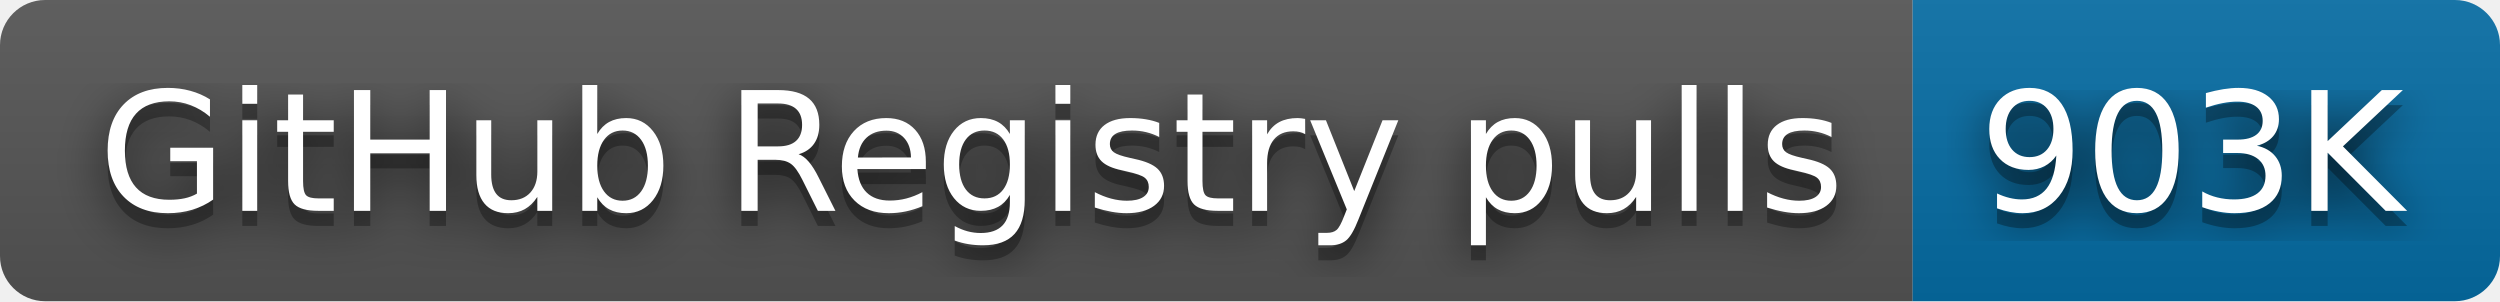
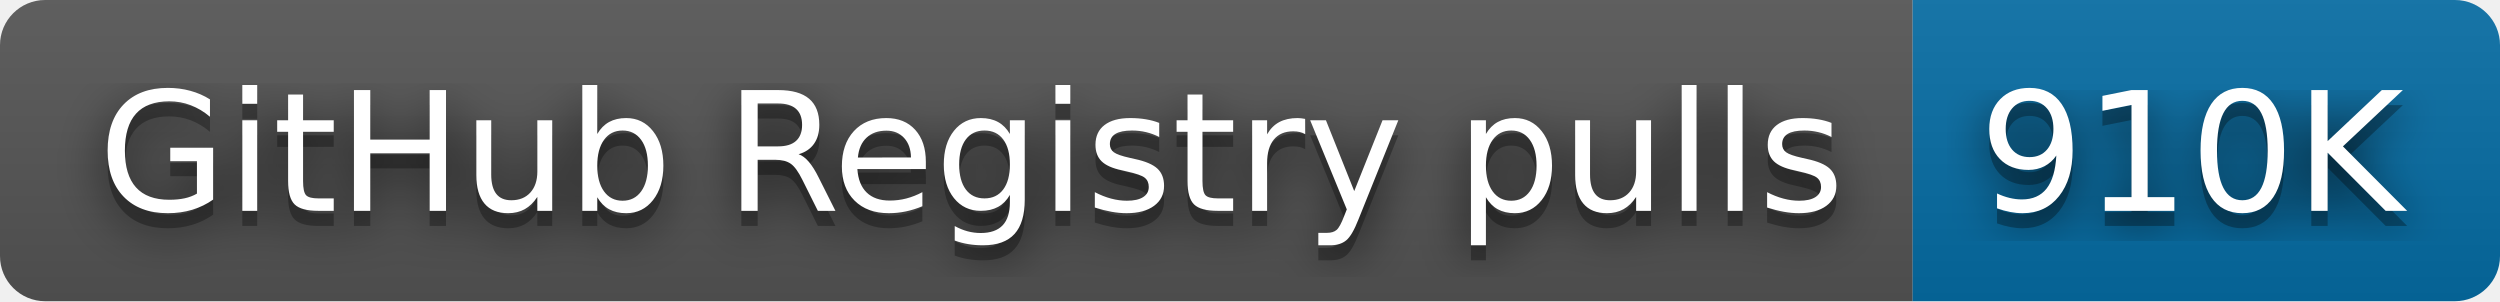
- <svg xmlns="http://www.w3.org/2000/svg" width="166" height="20" role="img" aria-label="GitHub Registry pulls: 903K">
+ <svg xmlns="http://www.w3.org/2000/svg" width="166" height="20" role="img" aria-label="GitHub Registry pulls: 910K">
  <filter id="blur">
    <feGaussianBlur stdDeviation="16" />
  </filter>
  <linearGradient id="s" x2="0" y2="100%">
    <stop offset="0" stop-color="#bbb" stop-opacity=".1" />
    <stop offset="1" stop-opacity=".1" />
  </linearGradient>
  <clipPath id="r">
    <rect width="166" height="20" rx="3" />
  </clipPath>
  <g clip-path="url(#r)">
    <rect width="127" height="20" fill="#555" />
    <rect x="127" width="39" height="20" fill="#066da5" />
    <rect width="166" height="20" fill="url(#s)" />
  </g>
  <g fill="#fff" text-anchor="middle" font-family="Verdana,Geneva,DejaVu Sans,sans-serif" text-rendering="geometricPrecision" font-size="110">
    <g transform="scale(.1)">
      <g aria-hidden="true" fill="#010101">
        <text x="645" y="150" fill-opacity=".8" filter="url(#blur)" textLength="1170">GitHub Registry pulls</text>
        <text x="645" y="150" fill-opacity=".3" textLength="1170">GitHub Registry pulls</text>
      </g>
      <text x="645" y="140" textLength="1170">GitHub Registry pulls</text>
    </g>
    <g transform="scale(.1)">
      <g aria-hidden="true" fill="#010101">
-         <text x="1455" y="150" fill-opacity=".8" filter="url(#blur)" textLength="290">903K</text>
-         <text x="1455" y="150" fill-opacity=".3" textLength="290">903K</text>
+         <text x="1455" y="150" fill-opacity=".8" filter="url(#blur)" textLength="290">910K</text>
+         <text x="1455" y="150" fill-opacity=".3" textLength="290">910K</text>
      </g>
-       <text x="1455" y="140" textLength="290">903K</text>
+       <text x="1455" y="140" textLength="290">910K</text>
    </g>
  </g>
</svg>
